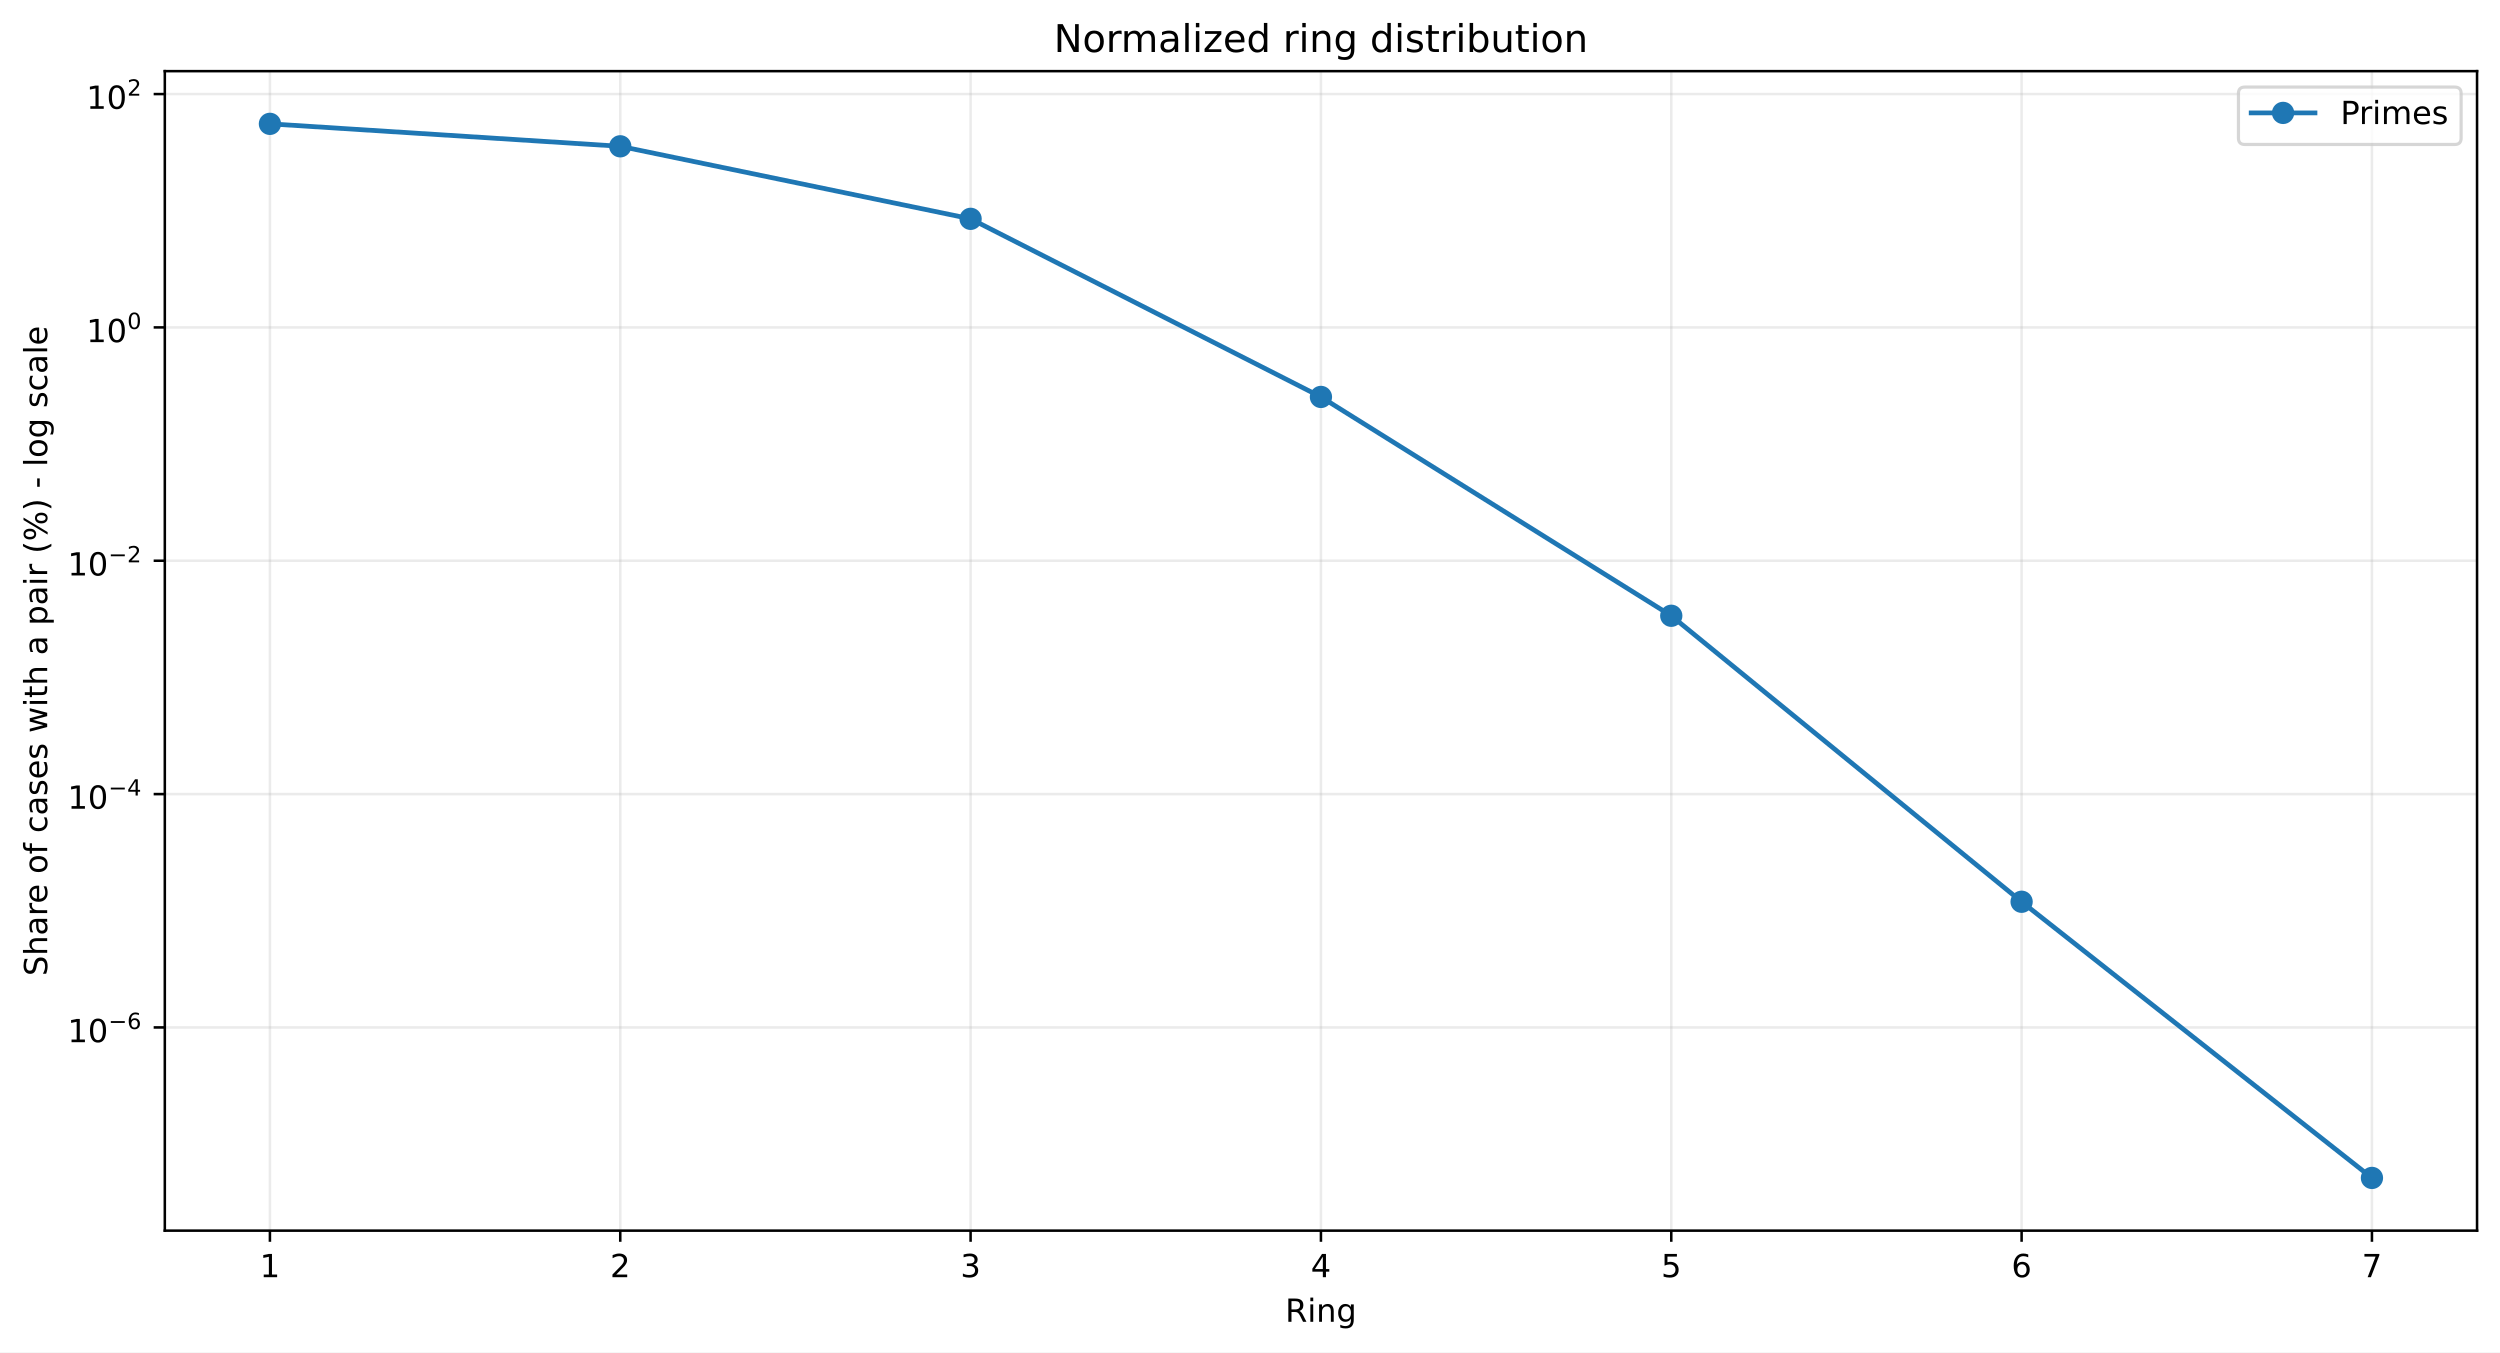
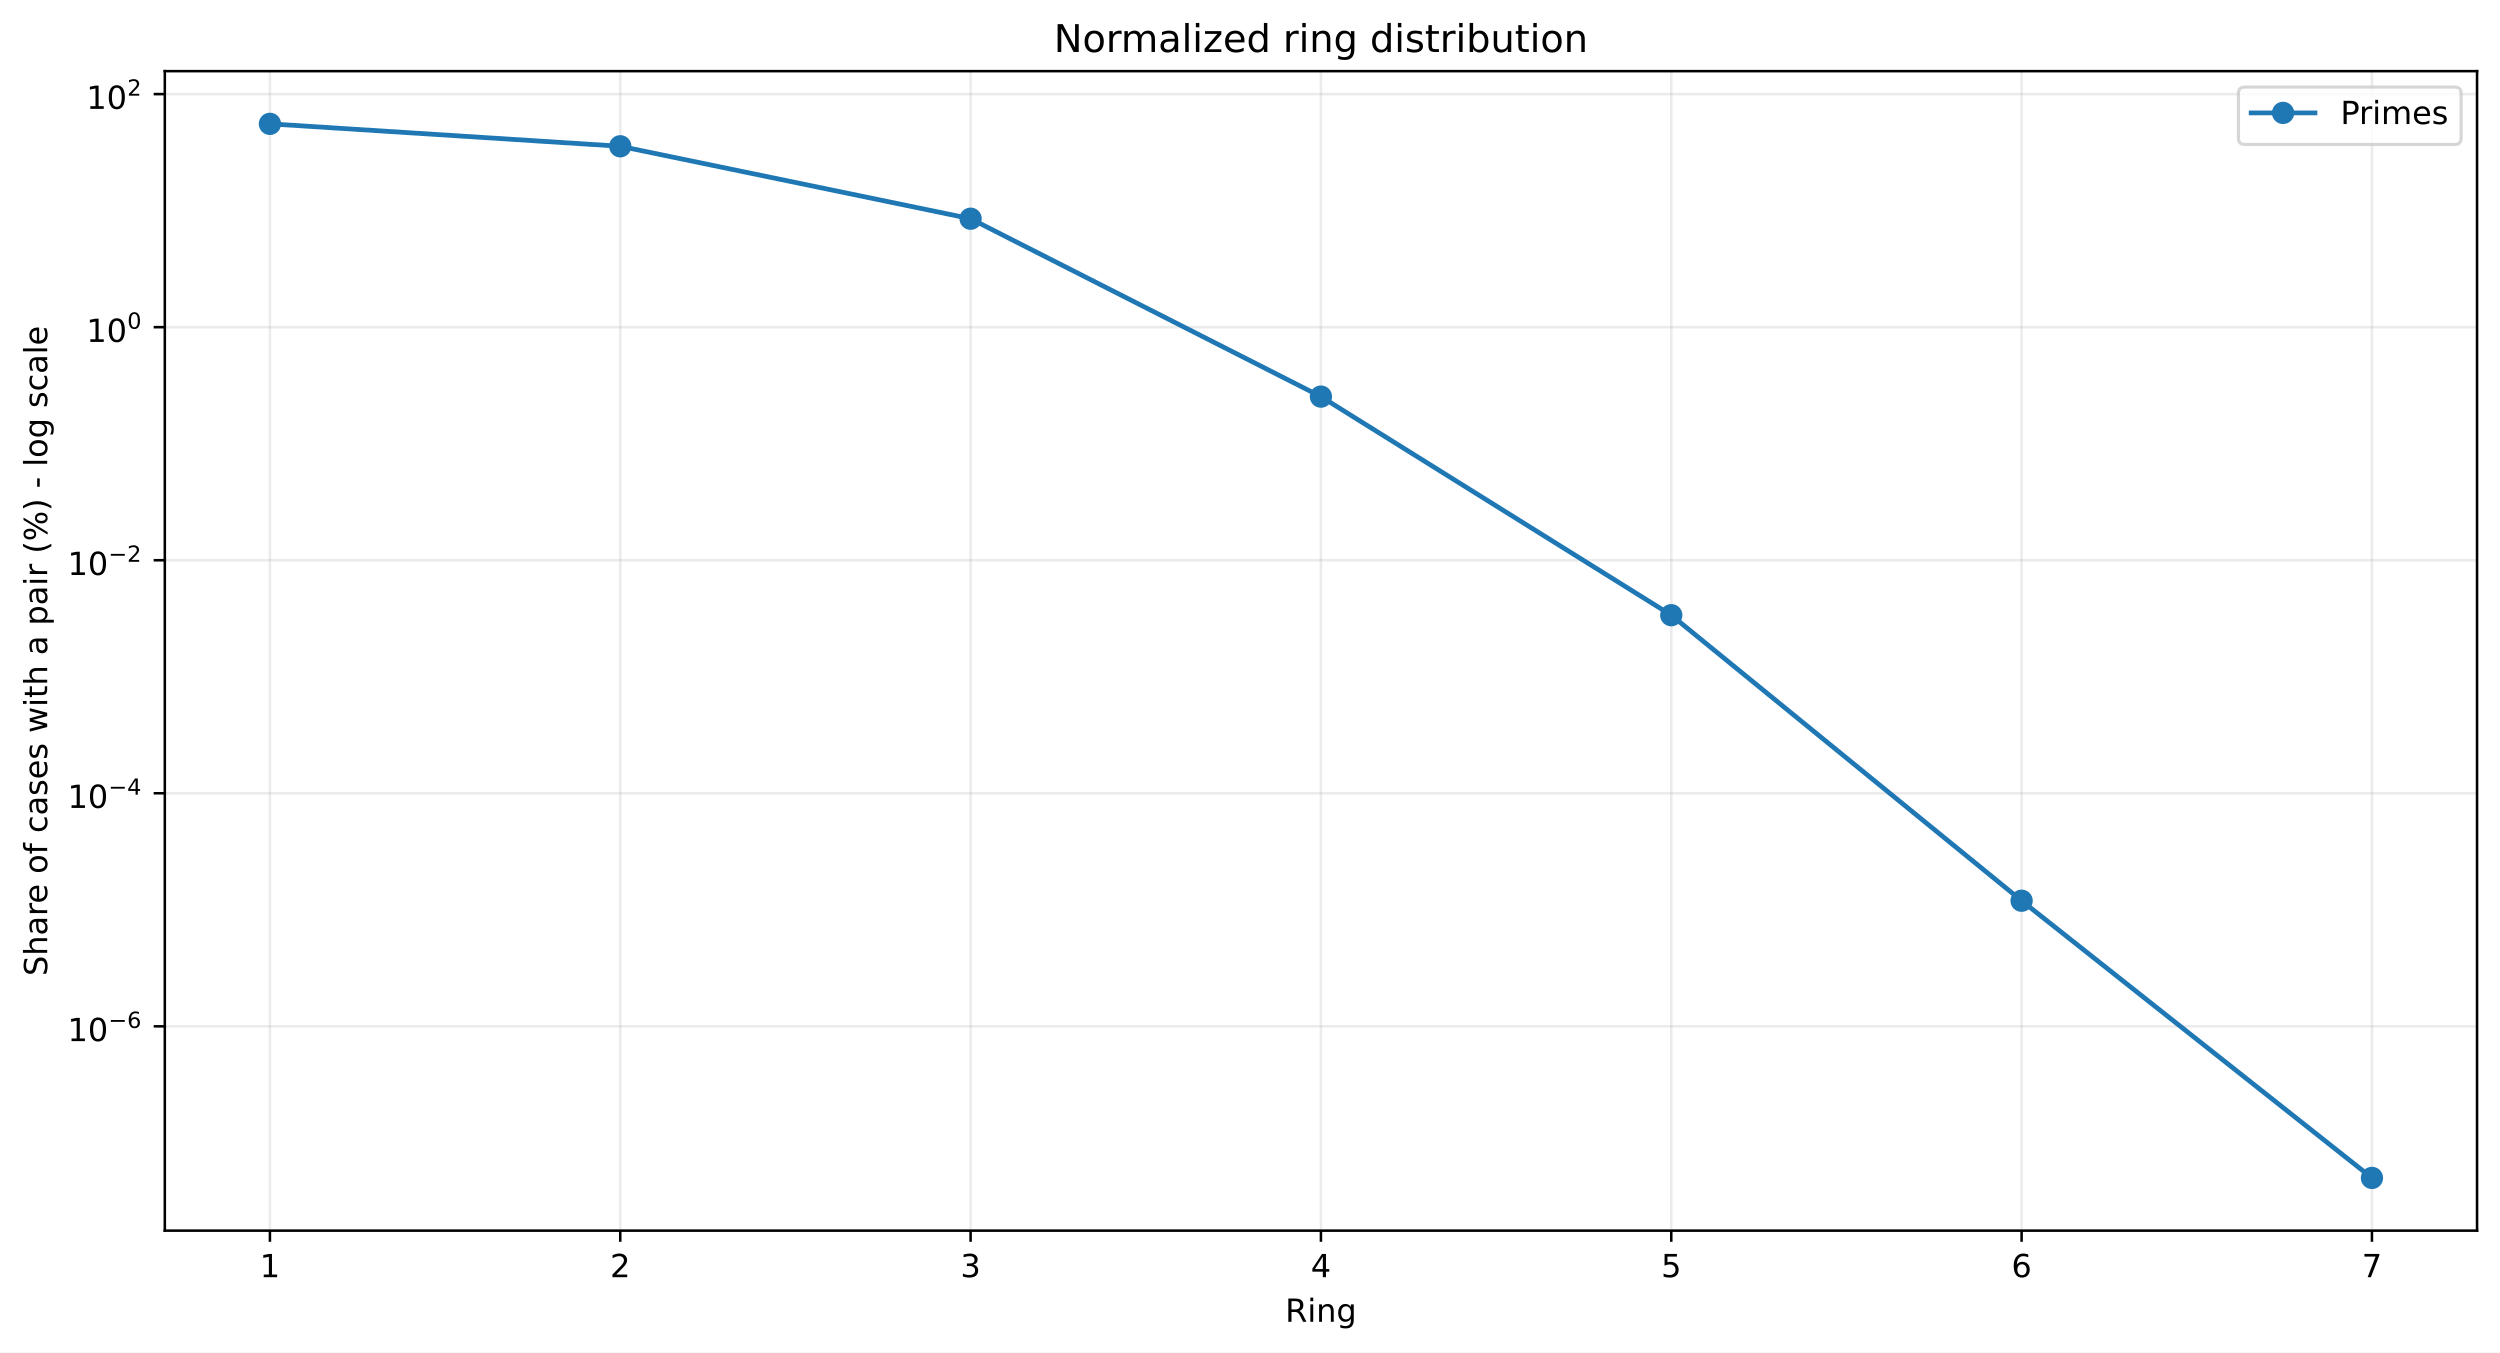
<svg xmlns="http://www.w3.org/2000/svg" xmlns:xlink="http://www.w3.org/1999/xlink" width="784.218pt" height="424.237pt" viewBox="0 0 784.218 424.237" version="1.1">
  <defs>
    <style type="text/css">*{stroke-linejoin: round; stroke-linecap: butt}</style>
  </defs>
  <g id="figure_1">
    <g id="patch_1">
      <path d="M 0 424.237  L 784.218 424.237  L 784.218 0  L 0 0  z " style="fill: #ffffff" />
    </g>
    <g id="axes_1">
      <g id="patch_2">
        <path d="M 51.701 386.036  L 777.018 386.036  L 777.018 22.318  L 51.701 22.318  z " style="fill: #ffffff" />
      </g>
      <g id="matplotlib.axis_1">
        <g id="xtick_1">
          <g id="line2d_1">
-             <path d="M 84.67 386.036  L 84.67 22.318  " clip-path="url(#p430e763b7c)" style="fill: none; stroke: #b0b0b0; stroke-opacity: 0.25; stroke-width: 0.8; stroke-linecap: square" />
+             <path d="M 84.67 386.036  L 84.67 22.318  " clip-path="url(#p4e2d66d98e)" style="fill: none; stroke: #b0b0b0; stroke-opacity: 0.25; stroke-width: 0.8; stroke-linecap: square" />
          </g>
          <g id="line2d_2">
            <defs>
-               <path id="m1f7480e73e" d="M 0 0  L 0 3.5  " style="stroke: #000000; stroke-width: 0.8" />
+               <path id="m32a5d4d1c6" d="M 0 0  L 0 3.5  " style="stroke: #000000; stroke-width: 0.8" />
            </defs>
            <g>
-               <use xlink:href="#m1f7480e73e" x="84.67" y="386.036" style="stroke: #000000; stroke-width: 0.8" />
+               <use xlink:href="#m32a5d4d1c6" x="84.67" y="386.036" style="stroke: #000000; stroke-width: 0.8" />
            </g>
          </g>
          <g id="text_1">
            <g transform="translate(81.48852 400.6334) scale(0.1 -0.1)">
              <defs>
                <path id="DejaVuSans-14" d="M 794 531  L 1825 531  L 1825 4091  L 703 3866  L 703 4441  L 1819 4666  L 2450 4666  L 2450 531  L 3481 531  L 3481 0  L 794 0  L 794 531  z " transform="scale(0.015625)" />
              </defs>
              <use xlink:href="#DejaVuSans-14" />
            </g>
          </g>
        </g>
        <g id="xtick_2">
          <g id="line2d_3">
-             <path d="M 194.566 386.036  L 194.566 22.318  " clip-path="url(#p430e763b7c)" style="fill: none; stroke: #b0b0b0; stroke-opacity: 0.25; stroke-width: 0.8; stroke-linecap: square" />
+             <path d="M 194.566 386.036  L 194.566 22.318  " clip-path="url(#p4e2d66d98e)" style="fill: none; stroke: #b0b0b0; stroke-opacity: 0.25; stroke-width: 0.8; stroke-linecap: square" />
          </g>
          <g id="line2d_4">
            <g>
-               <use xlink:href="#m1f7480e73e" x="194.566" y="386.036" style="stroke: #000000; stroke-width: 0.8" />
+               <use xlink:href="#m32a5d4d1c6" x="194.566" y="386.036" style="stroke: #000000; stroke-width: 0.8" />
            </g>
          </g>
          <g id="text_2">
            <g transform="translate(191.3851 400.6334) scale(0.1 -0.1)">
              <defs>
                <path id="DejaVuSans-15" d="M 1228 531  L 3431 531  L 3431 0  L 469 0  L 469 531  Q 828 903 1448 1529  Q 2069 2156 2228 2338  Q 2531 2678 2651 2914  Q 2772 3150 2772 3378  Q 2772 3750 2511 3984  Q 2250 4219 1831 4219  Q 1534 4219 1204 4116  Q 875 4013 500 3803  L 500 4441  Q 881 4594 1212 4672  Q 1544 4750 1819 4750  Q 2544 4750 2975 4387  Q 3406 4025 3406 3419  Q 3406 3131 3298 2873  Q 3191 2616 2906 2266  Q 2828 2175 2409 1742  Q 1991 1309 1228 531  z " transform="scale(0.015625)" />
              </defs>
              <use xlink:href="#DejaVuSans-15" />
            </g>
          </g>
        </g>
        <g id="xtick_3">
          <g id="line2d_5">
-             <path d="M 304.463 386.036  L 304.463 22.318  " clip-path="url(#p430e763b7c)" style="fill: none; stroke: #b0b0b0; stroke-opacity: 0.25; stroke-width: 0.8; stroke-linecap: square" />
+             <path d="M 304.463 386.036  L 304.463 22.318  " clip-path="url(#p4e2d66d98e)" style="fill: none; stroke: #b0b0b0; stroke-opacity: 0.25; stroke-width: 0.8; stroke-linecap: square" />
          </g>
          <g id="line2d_6">
            <g>
-               <use xlink:href="#m1f7480e73e" x="304.463" y="386.036" style="stroke: #000000; stroke-width: 0.8" />
+               <use xlink:href="#m32a5d4d1c6" x="304.463" y="386.036" style="stroke: #000000; stroke-width: 0.8" />
            </g>
          </g>
          <g id="text_3">
            <g transform="translate(301.2817 400.6334) scale(0.1 -0.1)">
              <defs>
                <path id="DejaVuSans-16" d="M 2597 2516  Q 3050 2419 3304 2112  Q 3559 1806 3559 1356  Q 3559 666 3084 287  Q 2609 -91 1734 -91  Q 1441 -91 1130 -33  Q 819 25 488 141  L 488 750  Q 750 597 1062 519  Q 1375 441 1716 441  Q 2309 441 2620 675  Q 2931 909 2931 1356  Q 2931 1769 2642 2001  Q 2353 2234 1838 2234  L 1294 2234  L 1294 2753  L 1863 2753  Q 2328 2753 2575 2939  Q 2822 3125 2822 3475  Q 2822 3834 2567 4026  Q 2313 4219 1838 4219  Q 1578 4219 1281 4162  Q 984 4106 628 3988  L 628 4550  Q 988 4650 1302 4700  Q 1616 4750 1894 4750  Q 2613 4750 3031 4423  Q 3450 4097 3450 3541  Q 3450 3153 3228 2886  Q 3006 2619 2597 2516  z " transform="scale(0.015625)" />
              </defs>
              <use xlink:href="#DejaVuSans-16" />
            </g>
          </g>
        </g>
        <g id="xtick_4">
          <g id="line2d_7">
-             <path d="M 414.36 386.036  L 414.36 22.318  " clip-path="url(#p430e763b7c)" style="fill: none; stroke: #b0b0b0; stroke-opacity: 0.25; stroke-width: 0.8; stroke-linecap: square" />
+             <path d="M 414.36 386.036  L 414.36 22.318  " clip-path="url(#p4e2d66d98e)" style="fill: none; stroke: #b0b0b0; stroke-opacity: 0.25; stroke-width: 0.8; stroke-linecap: square" />
          </g>
          <g id="line2d_8">
            <g>
-               <use xlink:href="#m1f7480e73e" x="414.36" y="386.036" style="stroke: #000000; stroke-width: 0.8" />
+               <use xlink:href="#m32a5d4d1c6" x="414.36" y="386.036" style="stroke: #000000; stroke-width: 0.8" />
            </g>
          </g>
          <g id="text_4">
            <g transform="translate(411.1784 400.6334) scale(0.1 -0.1)">
              <defs>
                <path id="DejaVuSans-17" d="M 2419 4116  L 825 1625  L 2419 1625  L 2419 4116  z M 2253 4666  L 3047 4666  L 3047 1625  L 3713 1625  L 3713 1100  L 3047 1100  L 3047 0  L 2419 0  L 2419 1100  L 313 1100  L 313 1709  L 2253 4666  z " transform="scale(0.015625)" />
              </defs>
              <use xlink:href="#DejaVuSans-17" />
            </g>
          </g>
        </g>
        <g id="xtick_5">
          <g id="line2d_9">
-             <path d="M 524.256 386.036  L 524.256 22.318  " clip-path="url(#p430e763b7c)" style="fill: none; stroke: #b0b0b0; stroke-opacity: 0.25; stroke-width: 0.8; stroke-linecap: square" />
+             <path d="M 524.256 386.036  L 524.256 22.318  " clip-path="url(#p4e2d66d98e)" style="fill: none; stroke: #b0b0b0; stroke-opacity: 0.25; stroke-width: 0.8; stroke-linecap: square" />
          </g>
          <g id="line2d_10">
            <g>
-               <use xlink:href="#m1f7480e73e" x="524.256" y="386.036" style="stroke: #000000; stroke-width: 0.8" />
+               <use xlink:href="#m32a5d4d1c6" x="524.256" y="386.036" style="stroke: #000000; stroke-width: 0.8" />
            </g>
          </g>
          <g id="text_5">
            <g transform="translate(521.075 400.6334) scale(0.1 -0.1)">
              <defs>
                <path id="DejaVuSans-18" d="M 691 4666  L 3169 4666  L 3169 4134  L 1269 4134  L 1269 2991  Q 1406 3038 1543 3061  Q 1681 3084 1819 3084  Q 2600 3084 3056 2656  Q 3513 2228 3513 1497  Q 3513 744 3044 326  Q 2575 -91 1722 -91  Q 1428 -91 1123 -41  Q 819 9 494 109  L 494 744  Q 775 591 1075 516  Q 1375 441 1709 441  Q 2250 441 2565 725  Q 2881 1009 2881 1497  Q 2881 1984 2565 2268  Q 2250 2553 1709 2553  Q 1456 2553 1204 2497  Q 953 2441 691 2322  L 691 4666  z " transform="scale(0.015625)" />
              </defs>
              <use xlink:href="#DejaVuSans-18" />
            </g>
          </g>
        </g>
        <g id="xtick_6">
          <g id="line2d_11">
-             <path d="M 634.153 386.036  L 634.153 22.318  " clip-path="url(#p430e763b7c)" style="fill: none; stroke: #b0b0b0; stroke-opacity: 0.25; stroke-width: 0.8; stroke-linecap: square" />
+             <path d="M 634.153 386.036  L 634.153 22.318  " clip-path="url(#p4e2d66d98e)" style="fill: none; stroke: #b0b0b0; stroke-opacity: 0.25; stroke-width: 0.8; stroke-linecap: square" />
          </g>
          <g id="line2d_12">
            <g>
-               <use xlink:href="#m1f7480e73e" x="634.153" y="386.036" style="stroke: #000000; stroke-width: 0.8" />
+               <use xlink:href="#m32a5d4d1c6" x="634.153" y="386.036" style="stroke: #000000; stroke-width: 0.8" />
            </g>
          </g>
          <g id="text_6">
            <g transform="translate(630.9716 400.6334) scale(0.1 -0.1)">
              <defs>
                <path id="DejaVuSans-19" d="M 2113 2584  Q 1688 2584 1439 2293  Q 1191 2003 1191 1497  Q 1191 994 1439 701  Q 1688 409 2113 409  Q 2538 409 2786 701  Q 3034 994 3034 1497  Q 3034 2003 2786 2293  Q 2538 2584 2113 2584  z M 3366 4563  L 3366 3988  Q 3128 4100 2886 4159  Q 2644 4219 2406 4219  Q 1781 4219 1451 3797  Q 1122 3375 1075 2522  Q 1259 2794 1537 2939  Q 1816 3084 2150 3084  Q 2853 3084 3261 2657  Q 3669 2231 3669 1497  Q 3669 778 3244 343  Q 2819 -91 2113 -91  Q 1303 -91 875 529  Q 447 1150 447 2328  Q 447 3434 972 4092  Q 1497 4750 2381 4750  Q 2619 4750 2861 4703  Q 3103 4656 3366 4563  z " transform="scale(0.015625)" />
              </defs>
              <use xlink:href="#DejaVuSans-19" />
            </g>
          </g>
        </g>
        <g id="xtick_7">
          <g id="line2d_13">
-             <path d="M 744.049 386.036  L 744.049 22.318  " clip-path="url(#p430e763b7c)" style="fill: none; stroke: #b0b0b0; stroke-opacity: 0.25; stroke-width: 0.8; stroke-linecap: square" />
+             <path d="M 744.049 386.036  L 744.049 22.318  " clip-path="url(#p4e2d66d98e)" style="fill: none; stroke: #b0b0b0; stroke-opacity: 0.25; stroke-width: 0.8; stroke-linecap: square" />
          </g>
          <g id="line2d_14">
            <g>
-               <use xlink:href="#m1f7480e73e" x="744.049" y="386.036" style="stroke: #000000; stroke-width: 0.8" />
+               <use xlink:href="#m32a5d4d1c6" x="744.049" y="386.036" style="stroke: #000000; stroke-width: 0.8" />
            </g>
          </g>
          <g id="text_7">
            <g transform="translate(740.8682 400.6334) scale(0.1 -0.1)">
              <defs>
                <path id="DejaVuSans-1a" d="M 525 4666  L 3525 4666  L 3525 4397  L 1831 0  L 1172 0  L 2766 4134  L 525 4134  L 525 4666  z " transform="scale(0.015625)" />
              </defs>
              <use xlink:href="#DejaVuSans-1a" />
            </g>
          </g>
        </g>
        <g id="text_8">
          <g transform="translate(403.1534 414.6342) scale(0.1 -0.1)">
            <defs>
              <path id="DejaVuSans-35" d="M 2841 2188  Q 3044 2119 3236 1894  Q 3428 1669 3622 1275  L 4263 0  L 3584 0  L 2988 1197  Q 2756 1666 2539 1819  Q 2322 1972 1947 1972  L 1259 1972  L 1259 0  L 628 0  L 628 4666  L 2053 4666  Q 2853 4666 3247 4331  Q 3641 3997 3641 3322  Q 3641 2881 3436 2590  Q 3231 2300 2841 2188  z M 1259 4147  L 1259 2491  L 2053 2491  Q 2509 2491 2742 2702  Q 2975 2913 2975 3322  Q 2975 3731 2742 3939  Q 2509 4147 2053 4147  L 1259 4147  z " transform="scale(0.015625)" />
              <path id="DejaVuSans-4c" d="M 603 3500  L 1178 3500  L 1178 0  L 603 0  L 603 3500  z M 603 4863  L 1178 4863  L 1178 4134  L 603 4134  L 603 4863  z " transform="scale(0.015625)" />
              <path id="DejaVuSans-51" d="M 3513 2113  L 3513 0  L 2938 0  L 2938 2094  Q 2938 2591 2744 2837  Q 2550 3084 2163 3084  Q 1697 3084 1428 2787  Q 1159 2491 1159 1978  L 1159 0  L 581 0  L 581 3500  L 1159 3500  L 1159 2956  Q 1366 3272 1645 3428  Q 1925 3584 2291 3584  Q 2894 3584 3203 3211  Q 3513 2838 3513 2113  z " transform="scale(0.015625)" />
              <path id="DejaVuSans-4a" d="M 2906 1791  Q 2906 2416 2648 2759  Q 2391 3103 1925 3103  Q 1463 3103 1205 2759  Q 947 2416 947 1791  Q 947 1169 1205 825  Q 1463 481 1925 481  Q 2391 481 2648 825  Q 2906 1169 2906 1791  z M 3481 434  Q 3481 -459 3084 -895  Q 2688 -1331 1869 -1331  Q 1566 -1331 1297 -1286  Q 1028 -1241 775 -1147  L 775 -588  Q 1028 -725 1275 -790  Q 1522 -856 1778 -856  Q 2344 -856 2625 -561  Q 2906 -266 2906 331  L 2906 616  Q 2728 306 2450 153  Q 2172 0 1784 0  Q 1141 0 747 490  Q 353 981 353 1791  Q 353 2603 747 3093  Q 1141 3584 1784 3584  Q 2172 3584 2450 3431  Q 2728 3278 2906 2969  L 2906 3500  L 3481 3500  L 3481 434  z " transform="scale(0.015625)" />
            </defs>
            <use xlink:href="#DejaVuSans-35" />
            <use xlink:href="#DejaVuSans-4c" transform="translate(69.48438 0)" />
            <use xlink:href="#DejaVuSans-51" transform="translate(97.26562 0)" />
            <use xlink:href="#DejaVuSans-4a" transform="translate(160.6406 0)" />
          </g>
        </g>
      </g>
      <g id="matplotlib.axis_2">
        <g id="ytick_1">
          <g id="line2d_15">
-             <path d="M 51.701 322.293  L 777.018 322.293  " clip-path="url(#p430e763b7c)" style="fill: none; stroke: #b0b0b0; stroke-opacity: 0.25; stroke-width: 0.8; stroke-linecap: square" />
+             <path d="M 51.701 321.955  L 777.018 321.955  " clip-path="url(#p4e2d66d98e)" style="fill: none; stroke: #b0b0b0; stroke-opacity: 0.25; stroke-width: 0.8; stroke-linecap: square" />
          </g>
          <g id="line2d_16">
            <defs>
-               <path id="mff039fd78c" d="M 0 0  L -3.5 0  " style="stroke: #000000; stroke-width: 0.8" />
+               <path id="m1fea7b4a37" d="M 0 0  L -3.5 0  " style="stroke: #000000; stroke-width: 0.8" />
            </defs>
            <g>
-               <use xlink:href="#mff039fd78c" x="51.701" y="322.293" style="stroke: #000000; stroke-width: 0.8" />
+               <use xlink:href="#m1fea7b4a37" x="51.701" y="321.955" style="stroke: #000000; stroke-width: 0.8" />
            </g>
          </g>
          <g id="text_9">
-             <g transform="translate(21.20078 326.9927) scale(0.1 -0.1)">
+             <g transform="translate(21.20078 326.6549) scale(0.1 -0.1)">
              <defs>
                <path id="DejaVuSans-13" d="M 2034 4250  Q 1547 4250 1301 3770  Q 1056 3291 1056 2328  Q 1056 1369 1301 889  Q 1547 409 2034 409  Q 2525 409 2770 889  Q 3016 1369 3016 2328  Q 3016 3291 2770 3770  Q 2525 4250 2034 4250  z M 2034 4750  Q 2819 4750 3233 4129  Q 3647 3509 3647 2328  Q 3647 1150 3233 529  Q 2819 -91 2034 -91  Q 1250 -91 836 529  Q 422 1150 422 2328  Q 422 3509 836 4129  Q 1250 4750 2034 4750  z " transform="scale(0.015625)" />
                <path id="DejaVuSans-c9c" d="M 678 2272  L 4684 2272  L 4684 1741  L 678 1741  L 678 2272  z " transform="scale(0.015625)" />
              </defs>
              <use xlink:href="#DejaVuSans-14" transform="translate(0 0.746875)" />
              <use xlink:href="#DejaVuSans-13" transform="translate(63.62305 0.746875)" />
              <use xlink:href="#DejaVuSans-c9c" transform="translate(128.2031 42.04688) scale(0.7)" />
              <use xlink:href="#DejaVuSans-19" transform="translate(186.8555 42.04688) scale(0.7)" />
            </g>
          </g>
        </g>
        <g id="ytick_2">
          <g id="line2d_17">
-             <path d="M 51.701 249.097  L 777.018 249.097  " clip-path="url(#p430e763b7c)" style="fill: none; stroke: #b0b0b0; stroke-opacity: 0.25; stroke-width: 0.8; stroke-linecap: square" />
+             <path d="M 51.701 248.846  L 777.018 248.846  " clip-path="url(#p4e2d66d98e)" style="fill: none; stroke: #b0b0b0; stroke-opacity: 0.25; stroke-width: 0.8; stroke-linecap: square" />
          </g>
          <g id="line2d_18">
            <g>
-               <use xlink:href="#mff039fd78c" x="51.701" y="249.097" style="stroke: #000000; stroke-width: 0.8" />
+               <use xlink:href="#m1fea7b4a37" x="51.701" y="248.846" style="stroke: #000000; stroke-width: 0.8" />
            </g>
          </g>
          <g id="text_10">
-             <g transform="translate(21.20078 253.7466) scale(0.1 -0.1)">
+             <g transform="translate(21.20078 253.4961) scale(0.1 -0.1)">
              <use xlink:href="#DejaVuSans-14" transform="translate(0 0.665625)" />
              <use xlink:href="#DejaVuSans-13" transform="translate(63.62305 0.665625)" />
              <use xlink:href="#DejaVuSans-c9c" transform="translate(128.2031 41.96563) scale(0.7)" />
              <use xlink:href="#DejaVuSans-17" transform="translate(186.8555 41.96563) scale(0.7)" />
            </g>
          </g>
        </g>
        <g id="ytick_3">
          <g id="line2d_19">
-             <path d="M 51.701 175.9  L 777.018 175.9  " clip-path="url(#p430e763b7c)" style="fill: none; stroke: #b0b0b0; stroke-opacity: 0.25; stroke-width: 0.8; stroke-linecap: square" />
+             <path d="M 51.701 175.737  L 777.018 175.737  " clip-path="url(#p4e2d66d98e)" style="fill: none; stroke: #b0b0b0; stroke-opacity: 0.25; stroke-width: 0.8; stroke-linecap: square" />
          </g>
          <g id="line2d_20">
            <g>
-               <use xlink:href="#mff039fd78c" x="51.701" y="175.9" style="stroke: #000000; stroke-width: 0.8" />
+               <use xlink:href="#m1fea7b4a37" x="51.701" y="175.737" style="stroke: #000000; stroke-width: 0.8" />
            </g>
          </g>
          <g id="text_11">
-             <g transform="translate(21.20078 180.6005) scale(0.1 -0.1)">
+             <g transform="translate(21.20078 180.4372) scale(0.1 -0.1)">
              <use xlink:href="#DejaVuSans-14" transform="translate(0 0.746875)" />
              <use xlink:href="#DejaVuSans-13" transform="translate(63.62305 0.746875)" />
              <use xlink:href="#DejaVuSans-c9c" transform="translate(128.2031 42.04688) scale(0.7)" />
              <use xlink:href="#DejaVuSans-15" transform="translate(186.8555 42.04688) scale(0.7)" />
            </g>
          </g>
        </g>
        <g id="ytick_4">
          <g id="line2d_21">
-             <path d="M 51.701 102.704  L 777.018 102.704  " clip-path="url(#p430e763b7c)" style="fill: none; stroke: #b0b0b0; stroke-opacity: 0.25; stroke-width: 0.8; stroke-linecap: square" />
+             <path d="M 51.701 102.628  L 777.018 102.628  " clip-path="url(#p4e2d66d98e)" style="fill: none; stroke: #b0b0b0; stroke-opacity: 0.25; stroke-width: 0.8; stroke-linecap: square" />
          </g>
          <g id="line2d_22">
            <g>
-               <use xlink:href="#mff039fd78c" x="51.701" y="102.704" style="stroke: #000000; stroke-width: 0.8" />
+               <use xlink:href="#m1fea7b4a37" x="51.701" y="102.628" style="stroke: #000000; stroke-width: 0.8" />
            </g>
          </g>
          <g id="text_12">
-             <g transform="translate(27.10078 107.4043) scale(0.1 -0.1)">
+             <g transform="translate(27.10078 107.3283) scale(0.1 -0.1)">
              <use xlink:href="#DejaVuSans-14" transform="translate(0 0.746875)" />
              <use xlink:href="#DejaVuSans-13" transform="translate(63.62305 0.746875)" />
              <use xlink:href="#DejaVuSans-13" transform="translate(128.2031 42.04688) scale(0.7)" />
            </g>
          </g>
        </g>
        <g id="ytick_5">
          <g id="line2d_23">
-             <path d="M 51.701 29.508  L 777.018 29.508  " clip-path="url(#p430e763b7c)" style="fill: none; stroke: #b0b0b0; stroke-opacity: 0.25; stroke-width: 0.8; stroke-linecap: square" />
+             <path d="M 51.701 29.519  L 777.018 29.519  " clip-path="url(#p4e2d66d98e)" style="fill: none; stroke: #b0b0b0; stroke-opacity: 0.25; stroke-width: 0.8; stroke-linecap: square" />
          </g>
          <g id="line2d_24">
            <g>
-               <use xlink:href="#mff039fd78c" x="51.701" y="29.508" style="stroke: #000000; stroke-width: 0.8" />
+               <use xlink:href="#m1fea7b4a37" x="51.701" y="29.519" style="stroke: #000000; stroke-width: 0.8" />
            </g>
          </g>
          <g id="text_13">
-             <g transform="translate(27.10078 34.20825) scale(0.1 -0.1)">
+             <g transform="translate(27.10078 34.21938) scale(0.1 -0.1)">
              <use xlink:href="#DejaVuSans-14" transform="translate(0 0.746875)" />
              <use xlink:href="#DejaVuSans-13" transform="translate(63.62305 0.746875)" />
              <use xlink:href="#DejaVuSans-15" transform="translate(128.2031 42.04688) scale(0.7)" />
            </g>
          </g>
        </g>
        <g id="text_14">
          <g transform="translate(14.79844 306.1426) rotate(-90) scale(0.1 -0.1)">
            <defs>
              <path id="DejaVuSans-36" d="M 3425 4513  L 3425 3897  Q 3066 4069 2747 4153  Q 2428 4238 2131 4238  Q 1616 4238 1336 4038  Q 1056 3838 1056 3469  Q 1056 3159 1242 3001  Q 1428 2844 1947 2747  L 2328 2669  Q 3034 2534 3370 2195  Q 3706 1856 3706 1288  Q 3706 609 3251 259  Q 2797 -91 1919 -91  Q 1588 -91 1214 -16  Q 841 59 441 206  L 441 856  Q 825 641 1194 531  Q 1563 422 1919 422  Q 2459 422 2753 634  Q 3047 847 3047 1241  Q 3047 1584 2836 1778  Q 2625 1972 2144 2069  L 1759 2144  Q 1053 2284 737 2584  Q 422 2884 422 3419  Q 422 4038 858 4394  Q 1294 4750 2059 4750  Q 2388 4750 2728 4690  Q 3069 4631 3425 4513  z " transform="scale(0.015625)" />
              <path id="DejaVuSans-4b" d="M 3513 2113  L 3513 0  L 2938 0  L 2938 2094  Q 2938 2591 2744 2837  Q 2550 3084 2163 3084  Q 1697 3084 1428 2787  Q 1159 2491 1159 1978  L 1159 0  L 581 0  L 581 4863  L 1159 4863  L 1159 2956  Q 1366 3272 1645 3428  Q 1925 3584 2291 3584  Q 2894 3584 3203 3211  Q 3513 2838 3513 2113  z " transform="scale(0.015625)" />
              <path id="DejaVuSans-44" d="M 2194 1759  Q 1497 1759 1228 1600  Q 959 1441 959 1056  Q 959 750 1161 570  Q 1363 391 1709 391  Q 2188 391 2477 730  Q 2766 1069 2766 1631  L 2766 1759  L 2194 1759  z M 3341 1997  L 3341 0  L 2766 0  L 2766 531  Q 2569 213 2275 61  Q 1981 -91 1556 -91  Q 1019 -91 701 211  Q 384 513 384 1019  Q 384 1609 779 1909  Q 1175 2209 1959 2209  L 2766 2209  L 2766 2266  Q 2766 2663 2505 2880  Q 2244 3097 1772 3097  Q 1472 3097 1187 3025  Q 903 2953 641 2809  L 641 3341  Q 956 3463 1253 3523  Q 1550 3584 1831 3584  Q 2591 3584 2966 3190  Q 3341 2797 3341 1997  z " transform="scale(0.015625)" />
              <path id="DejaVuSans-55" d="M 2631 2963  Q 2534 3019 2420 3045  Q 2306 3072 2169 3072  Q 1681 3072 1420 2755  Q 1159 2438 1159 1844  L 1159 0  L 581 0  L 581 3500  L 1159 3500  L 1159 2956  Q 1341 3275 1631 3429  Q 1922 3584 2338 3584  Q 2397 3584 2469 3576  Q 2541 3569 2628 3553  L 2631 2963  z " transform="scale(0.015625)" />
              <path id="DejaVuSans-48" d="M 3597 1894  L 3597 1613  L 953 1613  Q 991 1019 1311 708  Q 1631 397 2203 397  Q 2534 397 2845 478  Q 3156 559 3463 722  L 3463 178  Q 3153 47 2828 -22  Q 2503 -91 2169 -91  Q 1331 -91 842 396  Q 353 884 353 1716  Q 353 2575 817 3079  Q 1281 3584 2069 3584  Q 2775 3584 3186 3129  Q 3597 2675 3597 1894  z M 3022 2063  Q 3016 2534 2758 2815  Q 2500 3097 2075 3097  Q 1594 3097 1305 2825  Q 1016 2553 972 2059  L 3022 2063  z " transform="scale(0.015625)" />
              <path id="DejaVuSans-3" transform="scale(0.015625)" />
              <path id="DejaVuSans-52" d="M 1959 3097  Q 1497 3097 1228 2736  Q 959 2375 959 1747  Q 959 1119 1226 758  Q 1494 397 1959 397  Q 2419 397 2687 759  Q 2956 1122 2956 1747  Q 2956 2369 2687 2733  Q 2419 3097 1959 3097  z M 1959 3584  Q 2709 3584 3137 3096  Q 3566 2609 3566 1747  Q 3566 888 3137 398  Q 2709 -91 1959 -91  Q 1206 -91 779 398  Q 353 888 353 1747  Q 353 2609 779 3096  Q 1206 3584 1959 3584  z " transform="scale(0.015625)" />
              <path id="DejaVuSans-49" d="M 2375 4863  L 2375 4384  L 1825 4384  Q 1516 4384 1395 4259  Q 1275 4134 1275 3809  L 1275 3500  L 2222 3500  L 2222 3053  L 1275 3053  L 1275 0  L 697 0  L 697 3053  L 147 3053  L 147 3500  L 697 3500  L 697 3744  Q 697 4328 969 4595  Q 1241 4863 1831 4863  L 2375 4863  z " transform="scale(0.015625)" />
              <path id="DejaVuSans-46" d="M 3122 3366  L 3122 2828  Q 2878 2963 2633 3030  Q 2388 3097 2138 3097  Q 1578 3097 1268 2742  Q 959 2388 959 1747  Q 959 1106 1268 751  Q 1578 397 2138 397  Q 2388 397 2633 464  Q 2878 531 3122 666  L 3122 134  Q 2881 22 2623 -34  Q 2366 -91 2075 -91  Q 1284 -91 818 406  Q 353 903 353 1747  Q 353 2603 823 3093  Q 1294 3584 2113 3584  Q 2378 3584 2631 3529  Q 2884 3475 3122 3366  z " transform="scale(0.015625)" />
              <path id="DejaVuSans-56" d="M 2834 3397  L 2834 2853  Q 2591 2978 2328 3040  Q 2066 3103 1784 3103  Q 1356 3103 1142 2972  Q 928 2841 928 2578  Q 928 2378 1081 2264  Q 1234 2150 1697 2047  L 1894 2003  Q 2506 1872 2764 1633  Q 3022 1394 3022 966  Q 3022 478 2636 193  Q 2250 -91 1575 -91  Q 1294 -91 989 -36  Q 684 19 347 128  L 347 722  Q 666 556 975 473  Q 1284 391 1588 391  Q 1994 391 2212 530  Q 2431 669 2431 922  Q 2431 1156 2273 1281  Q 2116 1406 1581 1522  L 1381 1569  Q 847 1681 609 1914  Q 372 2147 372 2553  Q 372 3047 722 3315  Q 1072 3584 1716 3584  Q 2034 3584 2315 3537  Q 2597 3491 2834 3397  z " transform="scale(0.015625)" />
              <path id="DejaVuSans-5a" d="M 269 3500  L 844 3500  L 1563 769  L 2278 3500  L 2956 3500  L 3675 769  L 4391 3500  L 4966 3500  L 4050 0  L 3372 0  L 2619 2869  L 1863 0  L 1184 0  L 269 3500  z " transform="scale(0.015625)" />
              <path id="DejaVuSans-57" d="M 1172 4494  L 1172 3500  L 2356 3500  L 2356 3053  L 1172 3053  L 1172 1153  Q 1172 725 1289 603  Q 1406 481 1766 481  L 2356 481  L 2356 0  L 1766 0  Q 1100 0 847 248  Q 594 497 594 1153  L 594 3053  L 172 3053  L 172 3500  L 594 3500  L 594 4494  L 1172 4494  z " transform="scale(0.015625)" />
              <path id="DejaVuSans-53" d="M 1159 525  L 1159 -1331  L 581 -1331  L 581 3500  L 1159 3500  L 1159 2969  Q 1341 3281 1617 3432  Q 1894 3584 2278 3584  Q 2916 3584 3314 3078  Q 3713 2572 3713 1747  Q 3713 922 3314 415  Q 2916 -91 2278 -91  Q 1894 -91 1617 61  Q 1341 213 1159 525  z M 3116 1747  Q 3116 2381 2855 2742  Q 2594 3103 2138 3103  Q 1681 3103 1420 2742  Q 1159 2381 1159 1747  Q 1159 1113 1420 752  Q 1681 391 2138 391  Q 2594 391 2855 752  Q 3116 1113 3116 1747  z " transform="scale(0.015625)" />
              <path id="DejaVuSans-b" d="M 1984 4856  Q 1566 4138 1362 3434  Q 1159 2731 1159 2009  Q 1159 1288 1364 580  Q 1569 -128 1984 -844  L 1484 -844  Q 1016 -109 783 600  Q 550 1309 550 2009  Q 550 2706 781 3412  Q 1013 4119 1484 4856  L 1984 4856  z " transform="scale(0.015625)" />
              <path id="DejaVuSans-8" d="M 4653 2053  Q 4381 2053 4226 1822  Q 4072 1591 4072 1178  Q 4072 772 4226 539  Q 4381 306 4653 306  Q 4919 306 5073 539  Q 5228 772 5228 1178  Q 5228 1588 5073 1820  Q 4919 2053 4653 2053  z M 4653 2450  Q 5147 2450 5437 2106  Q 5728 1763 5728 1178  Q 5728 594 5436 251  Q 5144 -91 4653 -91  Q 4153 -91 3862 251  Q 3572 594 3572 1178  Q 3572 1766 3864 2108  Q 4156 2450 4653 2450  z M 1428 4353  Q 1159 4353 1004 4120  Q 850 3888 850 3481  Q 850 3069 1003 2837  Q 1156 2606 1428 2606  Q 1700 2606 1854 2837  Q 2009 3069 2009 3481  Q 2009 3884 1853 4118  Q 1697 4353 1428 4353  z M 4250 4750  L 4750 4750  L 1831 -91  L 1331 -91  L 4250 4750  z M 1428 4750  Q 1922 4750 2215 4408  Q 2509 4066 2509 3481  Q 2509 2891 2217 2550  Q 1925 2209 1428 2209  Q 931 2209 642 2551  Q 353 2894 353 3481  Q 353 4063 643 4406  Q 934 4750 1428 4750  z " transform="scale(0.015625)" />
              <path id="DejaVuSans-c" d="M 513 4856  L 1013 4856  Q 1481 4119 1714 3412  Q 1947 2706 1947 2009  Q 1947 1309 1714 600  Q 1481 -109 1013 -844  L 513 -844  Q 928 -128 1133 580  Q 1338 1288 1338 2009  Q 1338 2731 1133 3434  Q 928 4138 513 4856  z " transform="scale(0.015625)" />
              <path id="DejaVuSans-10" d="M 313 2009  L 1997 2009  L 1997 1497  L 313 1497  L 313 2009  z " transform="scale(0.015625)" />
              <path id="DejaVuSans-4f" d="M 603 4863  L 1178 4863  L 1178 0  L 603 0  L 603 4863  z " transform="scale(0.015625)" />
            </defs>
            <use xlink:href="#DejaVuSans-36" />
            <use xlink:href="#DejaVuSans-4b" transform="translate(63.48438 0)" />
            <use xlink:href="#DejaVuSans-44" transform="translate(126.8594 0)" />
            <use xlink:href="#DejaVuSans-55" transform="translate(188.1406 0)" />
            <use xlink:href="#DejaVuSans-48" transform="translate(227.0469 0)" />
            <use xlink:href="#DejaVuSans-3" transform="translate(288.5781 0)" />
            <use xlink:href="#DejaVuSans-52" transform="translate(320.3594 0)" />
            <use xlink:href="#DejaVuSans-49" transform="translate(381.5469 0)" />
            <use xlink:href="#DejaVuSans-3" transform="translate(416.75 0)" />
            <use xlink:href="#DejaVuSans-46" transform="translate(448.5312 0)" />
            <use xlink:href="#DejaVuSans-44" transform="translate(503.5156 0)" />
            <use xlink:href="#DejaVuSans-56" transform="translate(564.7969 0)" />
            <use xlink:href="#DejaVuSans-48" transform="translate(616.8906 0)" />
            <use xlink:href="#DejaVuSans-56" transform="translate(678.4219 0)" />
            <use xlink:href="#DejaVuSans-3" transform="translate(730.5156 0)" />
            <use xlink:href="#DejaVuSans-5a" transform="translate(762.2969 0)" />
            <use xlink:href="#DejaVuSans-4c" transform="translate(844.0781 0)" />
            <use xlink:href="#DejaVuSans-57" transform="translate(871.8594 0)" />
            <use xlink:href="#DejaVuSans-4b" transform="translate(911.0625 0)" />
            <use xlink:href="#DejaVuSans-3" transform="translate(974.4375 0)" />
            <use xlink:href="#DejaVuSans-44" transform="translate(1006.219 0)" />
            <use xlink:href="#DejaVuSans-3" transform="translate(1067.5 0)" />
            <use xlink:href="#DejaVuSans-53" transform="translate(1099.281 0)" />
            <use xlink:href="#DejaVuSans-44" transform="translate(1162.766 0)" />
            <use xlink:href="#DejaVuSans-4c" transform="translate(1224.047 0)" />
            <use xlink:href="#DejaVuSans-55" transform="translate(1251.828 0)" />
            <use xlink:href="#DejaVuSans-3" transform="translate(1292.938 0)" />
            <use xlink:href="#DejaVuSans-b" transform="translate(1324.719 0)" />
            <use xlink:href="#DejaVuSans-8" transform="translate(1363.734 0)" />
            <use xlink:href="#DejaVuSans-c" transform="translate(1458.75 0)" />
            <use xlink:href="#DejaVuSans-3" transform="translate(1497.766 0)" />
            <use xlink:href="#DejaVuSans-10" transform="translate(1529.547 0)" />
            <use xlink:href="#DejaVuSans-3" transform="translate(1565.625 0)" />
            <use xlink:href="#DejaVuSans-4f" transform="translate(1597.406 0)" />
            <use xlink:href="#DejaVuSans-52" transform="translate(1625.188 0)" />
            <use xlink:href="#DejaVuSans-4a" transform="translate(1686.375 0)" />
            <use xlink:href="#DejaVuSans-3" transform="translate(1749.859 0)" />
            <use xlink:href="#DejaVuSans-56" transform="translate(1781.641 0)" />
            <use xlink:href="#DejaVuSans-46" transform="translate(1833.734 0)" />
            <use xlink:href="#DejaVuSans-44" transform="translate(1888.719 0)" />
            <use xlink:href="#DejaVuSans-4f" transform="translate(1950 0)" />
            <use xlink:href="#DejaVuSans-48" transform="translate(1977.781 0)" />
          </g>
        </g>
      </g>
      <g id="line2d_25">
-         <path d="M 84.67 38.851  L 194.566 45.895  L 304.463 68.648  L 414.36 124.516  L 524.256 193.161  L 634.153 282.872  L 744.049 369.503  " clip-path="url(#p430e763b7c)" style="fill: none; stroke: #1f77b4; stroke-width: 1.5; stroke-linecap: square" />
+         <path d="M 84.67 38.851  L 194.566 45.887  L 304.463 68.612  L 414.36 124.414  L 524.256 192.977  L 634.153 282.549  L 744.049 369.503  " clip-path="url(#p4e2d66d98e)" style="fill: none; stroke: #1f77b4; stroke-width: 1.5; stroke-linecap: square" />
        <defs>
-           <path id="mbd4b37706c" d="M 0 3  C 0.796 3 1.559 2.684 2.121 2.121  C 2.684 1.559 3 0.796 3 0  C 3 -0.796 2.684 -1.559 2.121 -2.121  C 1.559 -2.684 0.796 -3 0 -3  C -0.796 -3 -1.559 -2.684 -2.121 -2.121  C -2.684 -1.559 -3 -0.796 -3 0  C -3 0.796 -2.684 1.559 -2.121 2.121  C -1.559 2.684 -0.796 3 0 3  z " style="stroke: #1f77b4" />
+           <path id="m871f6d5802" d="M 0 3  C 0.796 3 1.559 2.684 2.121 2.121  C 2.684 1.559 3 0.796 3 0  C 3 -0.796 2.684 -1.559 2.121 -2.121  C 1.559 -2.684 0.796 -3 0 -3  C -0.796 -3 -1.559 -2.684 -2.121 -2.121  C -2.684 -1.559 -3 -0.796 -3 0  C -3 0.796 -2.684 1.559 -2.121 2.121  C -1.559 2.684 -0.796 3 0 3  z " style="stroke: #1f77b4" />
        </defs>
-         <g clip-path="url(#p430e763b7c)">
-           <use xlink:href="#mbd4b37706c" x="84.67" y="38.851" style="fill: #1f77b4; stroke: #1f77b4" />
-           <use xlink:href="#mbd4b37706c" x="194.566" y="45.895" style="fill: #1f77b4; stroke: #1f77b4" />
-           <use xlink:href="#mbd4b37706c" x="304.463" y="68.648" style="fill: #1f77b4; stroke: #1f77b4" />
-           <use xlink:href="#mbd4b37706c" x="414.36" y="124.516" style="fill: #1f77b4; stroke: #1f77b4" />
-           <use xlink:href="#mbd4b37706c" x="524.256" y="193.161" style="fill: #1f77b4; stroke: #1f77b4" />
-           <use xlink:href="#mbd4b37706c" x="634.153" y="282.872" style="fill: #1f77b4; stroke: #1f77b4" />
-           <use xlink:href="#mbd4b37706c" x="744.049" y="369.503" style="fill: #1f77b4; stroke: #1f77b4" />
+         <g clip-path="url(#p4e2d66d98e)">
+           <use xlink:href="#m871f6d5802" x="84.67" y="38.851" style="fill: #1f77b4; stroke: #1f77b4" />
+           <use xlink:href="#m871f6d5802" x="194.566" y="45.887" style="fill: #1f77b4; stroke: #1f77b4" />
+           <use xlink:href="#m871f6d5802" x="304.463" y="68.612" style="fill: #1f77b4; stroke: #1f77b4" />
+           <use xlink:href="#m871f6d5802" x="414.36" y="124.414" style="fill: #1f77b4; stroke: #1f77b4" />
+           <use xlink:href="#m871f6d5802" x="524.256" y="192.977" style="fill: #1f77b4; stroke: #1f77b4" />
+           <use xlink:href="#m871f6d5802" x="634.153" y="282.549" style="fill: #1f77b4; stroke: #1f77b4" />
+           <use xlink:href="#m871f6d5802" x="744.049" y="369.503" style="fill: #1f77b4; stroke: #1f77b4" />
        </g>
      </g>
      <g id="patch_3">
        <path d="M 51.701 386.036  L 51.701 22.318  " style="fill: none; stroke: #000000; stroke-width: 0.8; stroke-linejoin: miter; stroke-linecap: square" />
      </g>
      <g id="patch_4">
        <path d="M 777.018 386.036  L 777.018 22.318  " style="fill: none; stroke: #000000; stroke-width: 0.8; stroke-linejoin: miter; stroke-linecap: square" />
      </g>
      <g id="patch_5">
        <path d="M 51.701 386.036  L 777.018 386.036  " style="fill: none; stroke: #000000; stroke-width: 0.8; stroke-linejoin: miter; stroke-linecap: square" />
      </g>
      <g id="patch_6">
        <path d="M 51.701 22.318  L 777.018 22.318  " style="fill: none; stroke: #000000; stroke-width: 0.8; stroke-linejoin: miter; stroke-linecap: square" />
      </g>
      <g id="text_15">
        <g transform="translate(330.5827 16.31812) scale(0.12 -0.12)">
          <defs>
            <path id="DejaVuSans-31" d="M 628 4666  L 1478 4666  L 3547 763  L 3547 4666  L 4159 4666  L 4159 0  L 3309 0  L 1241 3903  L 1241 0  L 628 0  L 628 4666  z " transform="scale(0.015625)" />
            <path id="DejaVuSans-50" d="M 3328 2828  Q 3544 3216 3844 3400  Q 4144 3584 4550 3584  Q 5097 3584 5394 3201  Q 5691 2819 5691 2113  L 5691 0  L 5113 0  L 5113 2094  Q 5113 2597 4934 2840  Q 4756 3084 4391 3084  Q 3944 3084 3684 2787  Q 3425 2491 3425 1978  L 3425 0  L 2847 0  L 2847 2094  Q 2847 2600 2669 2842  Q 2491 3084 2119 3084  Q 1678 3084 1418 2786  Q 1159 2488 1159 1978  L 1159 0  L 581 0  L 581 3500  L 1159 3500  L 1159 2956  Q 1356 3278 1631 3431  Q 1906 3584 2284 3584  Q 2666 3584 2933 3390  Q 3200 3197 3328 2828  z " transform="scale(0.015625)" />
            <path id="DejaVuSans-5d" d="M 353 3500  L 3084 3500  L 3084 2975  L 922 459  L 3084 459  L 3084 0  L 275 0  L 275 525  L 2438 3041  L 353 3041  L 353 3500  z " transform="scale(0.015625)" />
            <path id="DejaVuSans-47" d="M 2906 2969  L 2906 4863  L 3481 4863  L 3481 0  L 2906 0  L 2906 525  Q 2725 213 2448 61  Q 2172 -91 1784 -91  Q 1150 -91 751 415  Q 353 922 353 1747  Q 353 2572 751 3078  Q 1150 3584 1784 3584  Q 2172 3584 2448 3432  Q 2725 3281 2906 2969  z M 947 1747  Q 947 1113 1208 752  Q 1469 391 1925 391  Q 2381 391 2643 752  Q 2906 1113 2906 1747  Q 2906 2381 2643 2742  Q 2381 3103 1925 3103  Q 1469 3103 1208 2742  Q 947 2381 947 1747  z " transform="scale(0.015625)" />
            <path id="DejaVuSans-45" d="M 3116 1747  Q 3116 2381 2855 2742  Q 2594 3103 2138 3103  Q 1681 3103 1420 2742  Q 1159 2381 1159 1747  Q 1159 1113 1420 752  Q 1681 391 2138 391  Q 2594 391 2855 752  Q 3116 1113 3116 1747  z M 1159 2969  Q 1341 3281 1617 3432  Q 1894 3584 2278 3584  Q 2916 3584 3314 3078  Q 3713 2572 3713 1747  Q 3713 922 3314 415  Q 2916 -91 2278 -91  Q 1894 -91 1617 61  Q 1341 213 1159 525  L 1159 0  L 581 0  L 581 4863  L 1159 4863  L 1159 2969  z " transform="scale(0.015625)" />
            <path id="DejaVuSans-58" d="M 544 1381  L 544 3500  L 1119 3500  L 1119 1403  Q 1119 906 1312 657  Q 1506 409 1894 409  Q 2359 409 2629 706  Q 2900 1003 2900 1516  L 2900 3500  L 3475 3500  L 3475 0  L 2900 0  L 2900 538  Q 2691 219 2414 64  Q 2138 -91 1772 -91  Q 1169 -91 856 284  Q 544 659 544 1381  z M 1991 3584  L 1991 3584  z " transform="scale(0.015625)" />
          </defs>
          <use xlink:href="#DejaVuSans-31" />
          <use xlink:href="#DejaVuSans-52" transform="translate(74.8125 0)" />
          <use xlink:href="#DejaVuSans-55" transform="translate(136 0)" />
          <use xlink:href="#DejaVuSans-50" transform="translate(175.3594 0)" />
          <use xlink:href="#DejaVuSans-44" transform="translate(272.7656 0)" />
          <use xlink:href="#DejaVuSans-4f" transform="translate(334.0469 0)" />
          <use xlink:href="#DejaVuSans-4c" transform="translate(361.8281 0)" />
          <use xlink:href="#DejaVuSans-5d" transform="translate(389.6094 0)" />
          <use xlink:href="#DejaVuSans-48" transform="translate(442.0938 0)" />
          <use xlink:href="#DejaVuSans-47" transform="translate(503.625 0)" />
          <use xlink:href="#DejaVuSans-3" transform="translate(567.1094 0)" />
          <use xlink:href="#DejaVuSans-55" transform="translate(598.8906 0)" />
          <use xlink:href="#DejaVuSans-4c" transform="translate(640 0)" />
          <use xlink:href="#DejaVuSans-51" transform="translate(667.7812 0)" />
          <use xlink:href="#DejaVuSans-4a" transform="translate(731.1562 0)" />
          <use xlink:href="#DejaVuSans-3" transform="translate(794.6406 0)" />
          <use xlink:href="#DejaVuSans-47" transform="translate(826.4219 0)" />
          <use xlink:href="#DejaVuSans-4c" transform="translate(889.9062 0)" />
          <use xlink:href="#DejaVuSans-56" transform="translate(917.6875 0)" />
          <use xlink:href="#DejaVuSans-57" transform="translate(969.7812 0)" />
          <use xlink:href="#DejaVuSans-55" transform="translate(1008.984 0)" />
          <use xlink:href="#DejaVuSans-4c" transform="translate(1050.094 0)" />
          <use xlink:href="#DejaVuSans-45" transform="translate(1077.875 0)" />
          <use xlink:href="#DejaVuSans-58" transform="translate(1141.359 0)" />
          <use xlink:href="#DejaVuSans-57" transform="translate(1204.734 0)" />
          <use xlink:href="#DejaVuSans-4c" transform="translate(1243.938 0)" />
          <use xlink:href="#DejaVuSans-52" transform="translate(1271.719 0)" />
          <use xlink:href="#DejaVuSans-51" transform="translate(1332.906 0)" />
        </g>
      </g>
      <g id="legend_1">
        <g id="patch_7">
          <path d="M 704.172 45.319  L 770.018 45.319  Q 772.018 45.319 772.018 43.319  L 772.018 29.318  Q 772.018 27.318 770.018 27.318  L 704.172 27.318  Q 702.172 27.318 702.172 29.318  L 702.172 43.319  Q 702.172 45.319 704.172 45.319  z " style="fill: #ffffff; opacity: 0.8; stroke: #cccccc; stroke-linejoin: miter" />
        </g>
        <g id="line2d_26">
          <path d="M 706.172 35.417  L 716.172 35.417  L 726.172 35.417  " style="fill: none; stroke: #1f77b4; stroke-width: 1.5; stroke-linecap: square" />
          <g>
-             <use xlink:href="#mbd4b37706c" x="716.172" y="35.417" style="fill: #1f77b4; stroke: #1f77b4" />
+             <use xlink:href="#m871f6d5802" x="716.172" y="35.417" style="fill: #1f77b4; stroke: #1f77b4" />
          </g>
        </g>
        <g id="text_16">
          <g transform="translate(734.1716 38.91656) scale(0.1 -0.1)">
            <defs>
              <path id="DejaVuSans-33" d="M 1259 4147  L 1259 2394  L 2053 2394  Q 2494 2394 2734 2622  Q 2975 2850 2975 3272  Q 2975 3691 2734 3919  Q 2494 4147 2053 4147  L 1259 4147  z M 628 4666  L 2053 4666  Q 2838 4666 3239 4311  Q 3641 3956 3641 3272  Q 3641 2581 3239 2228  Q 2838 1875 2053 1875  L 1259 1875  L 1259 0  L 628 0  L 628 4666  z " transform="scale(0.015625)" />
            </defs>
            <use xlink:href="#DejaVuSans-33" />
            <use xlink:href="#DejaVuSans-55" transform="translate(58.54688 0)" />
            <use xlink:href="#DejaVuSans-4c" transform="translate(99.65625 0)" />
            <use xlink:href="#DejaVuSans-50" transform="translate(127.4375 0)" />
            <use xlink:href="#DejaVuSans-48" transform="translate(224.8438 0)" />
            <use xlink:href="#DejaVuSans-56" transform="translate(286.375 0)" />
          </g>
        </g>
      </g>
    </g>
  </g>
  <defs>
-     <clipPath id="p430e763b7c">
+     <clipPath id="p4e2d66d98e">
      <rect x="51.701" y="22.318" width="725.318" height="363.718" />
    </clipPath>
  </defs>
</svg>
